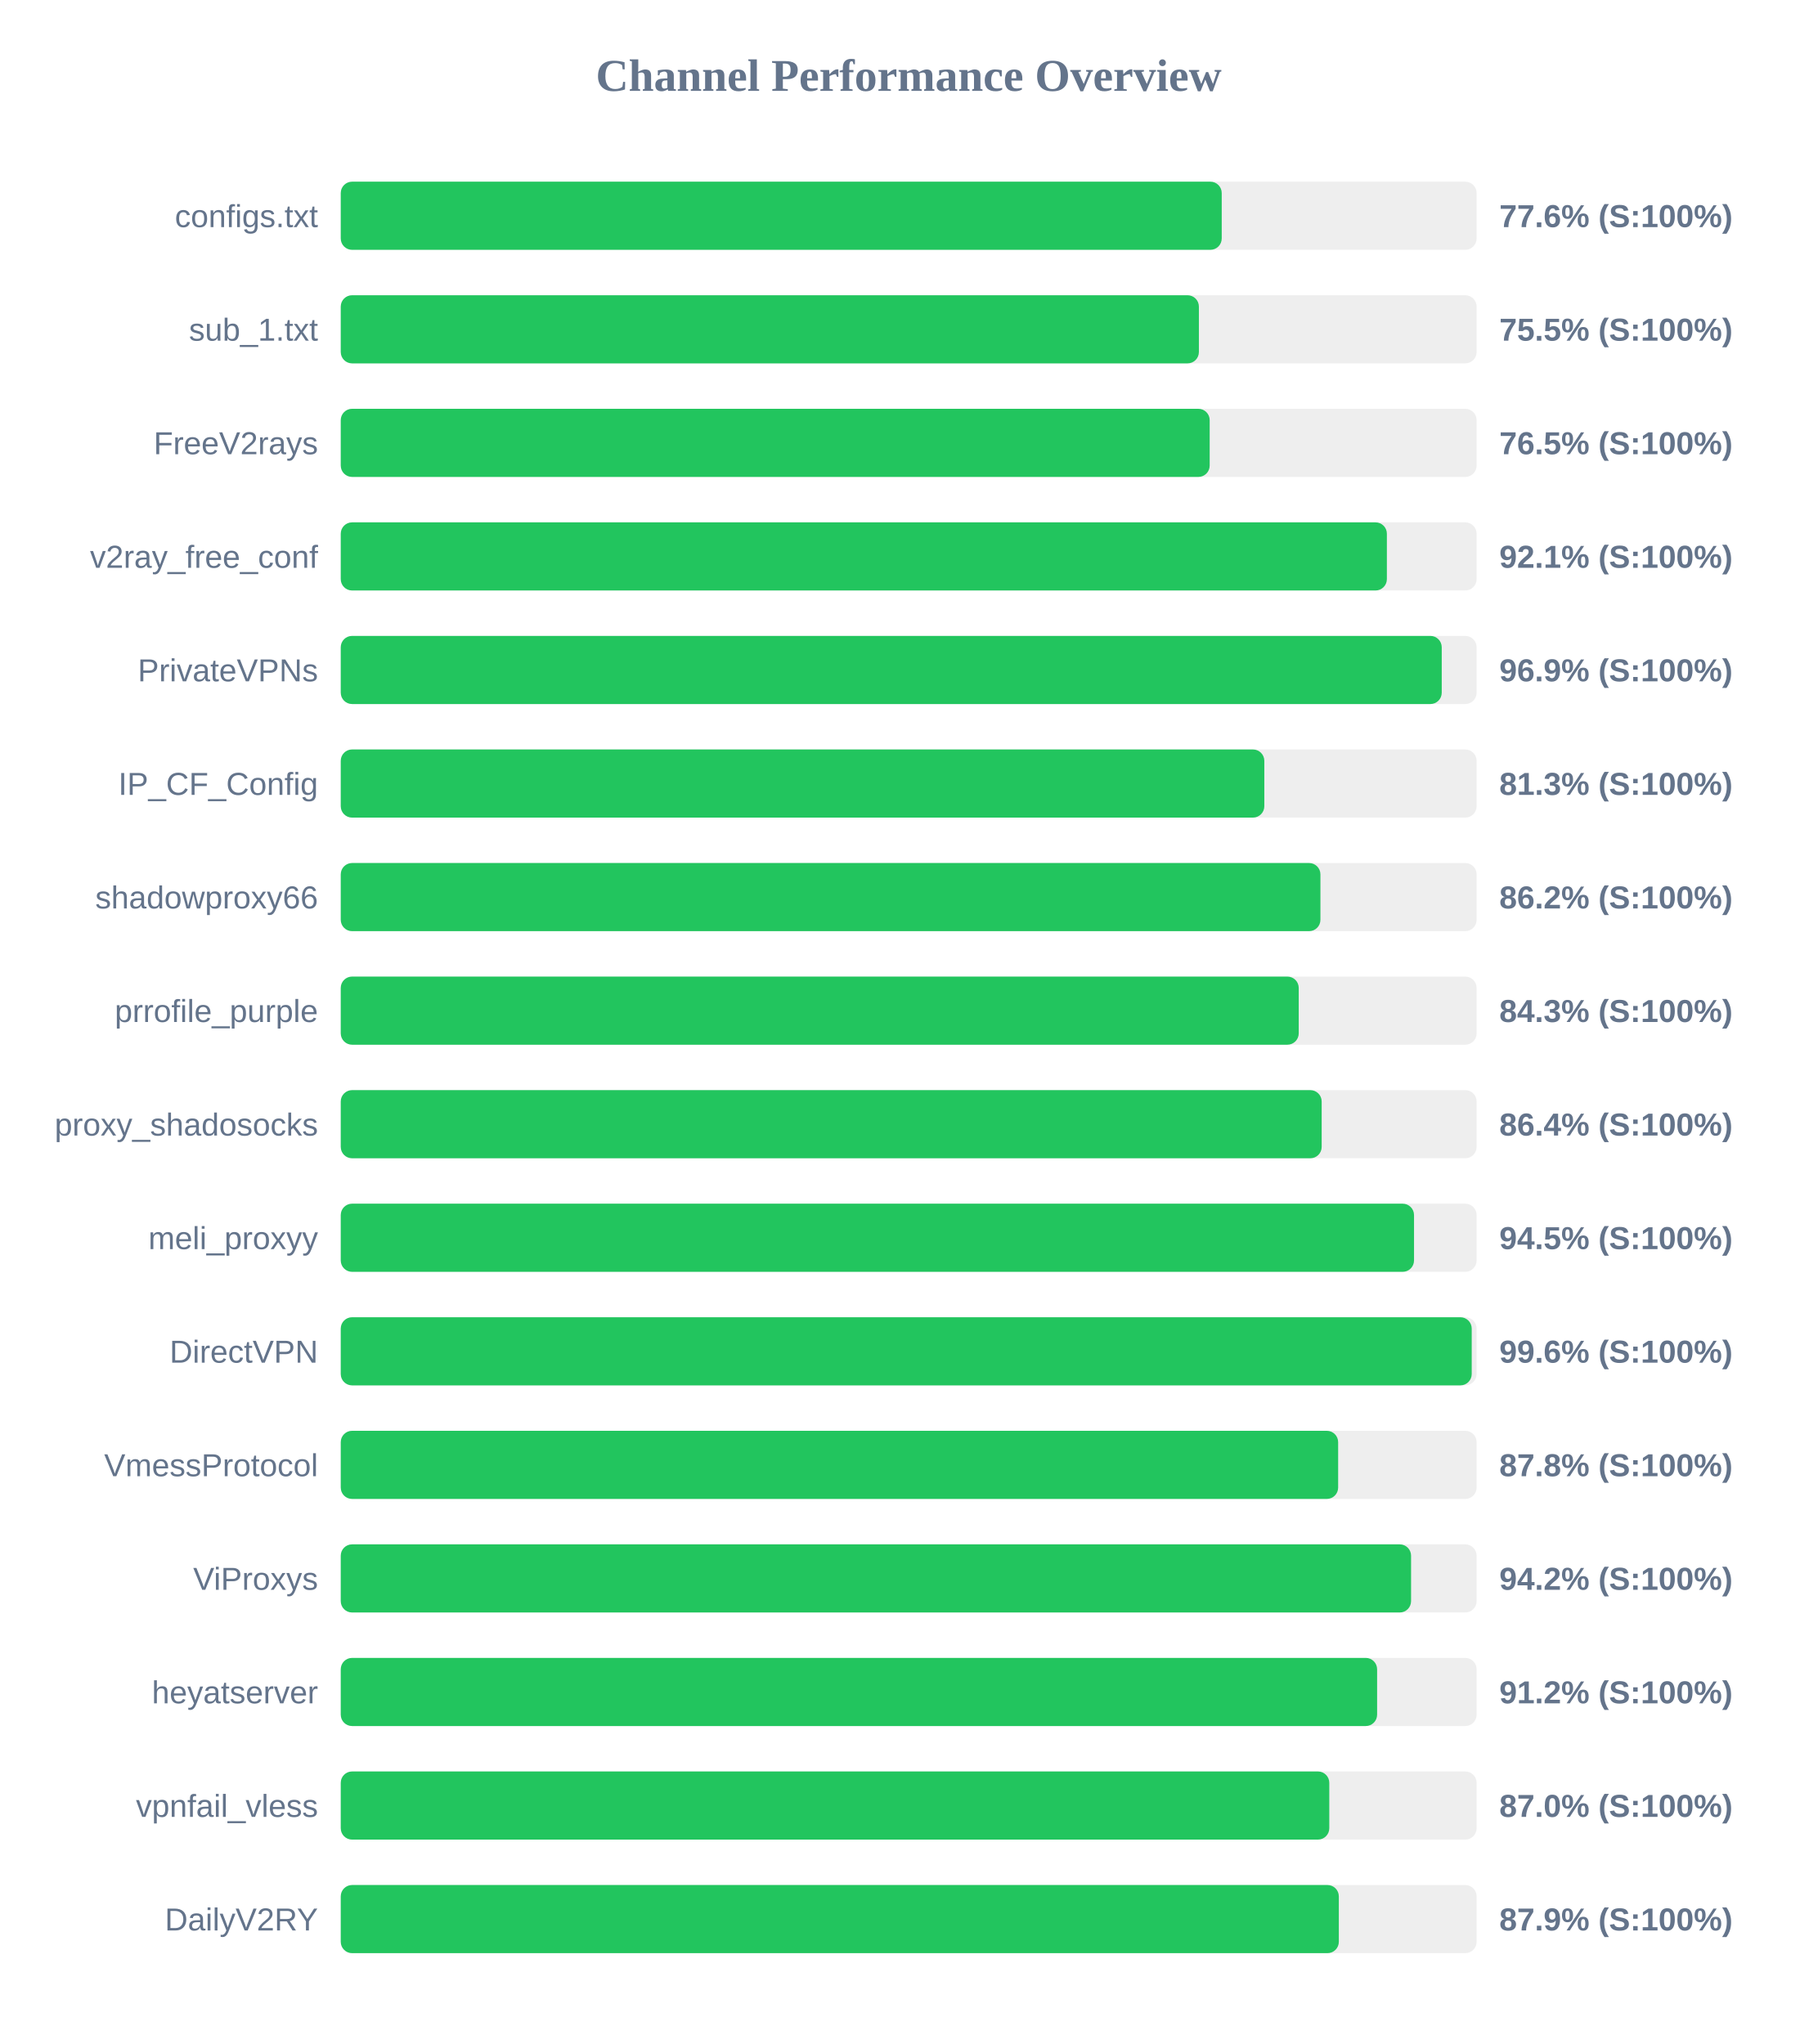
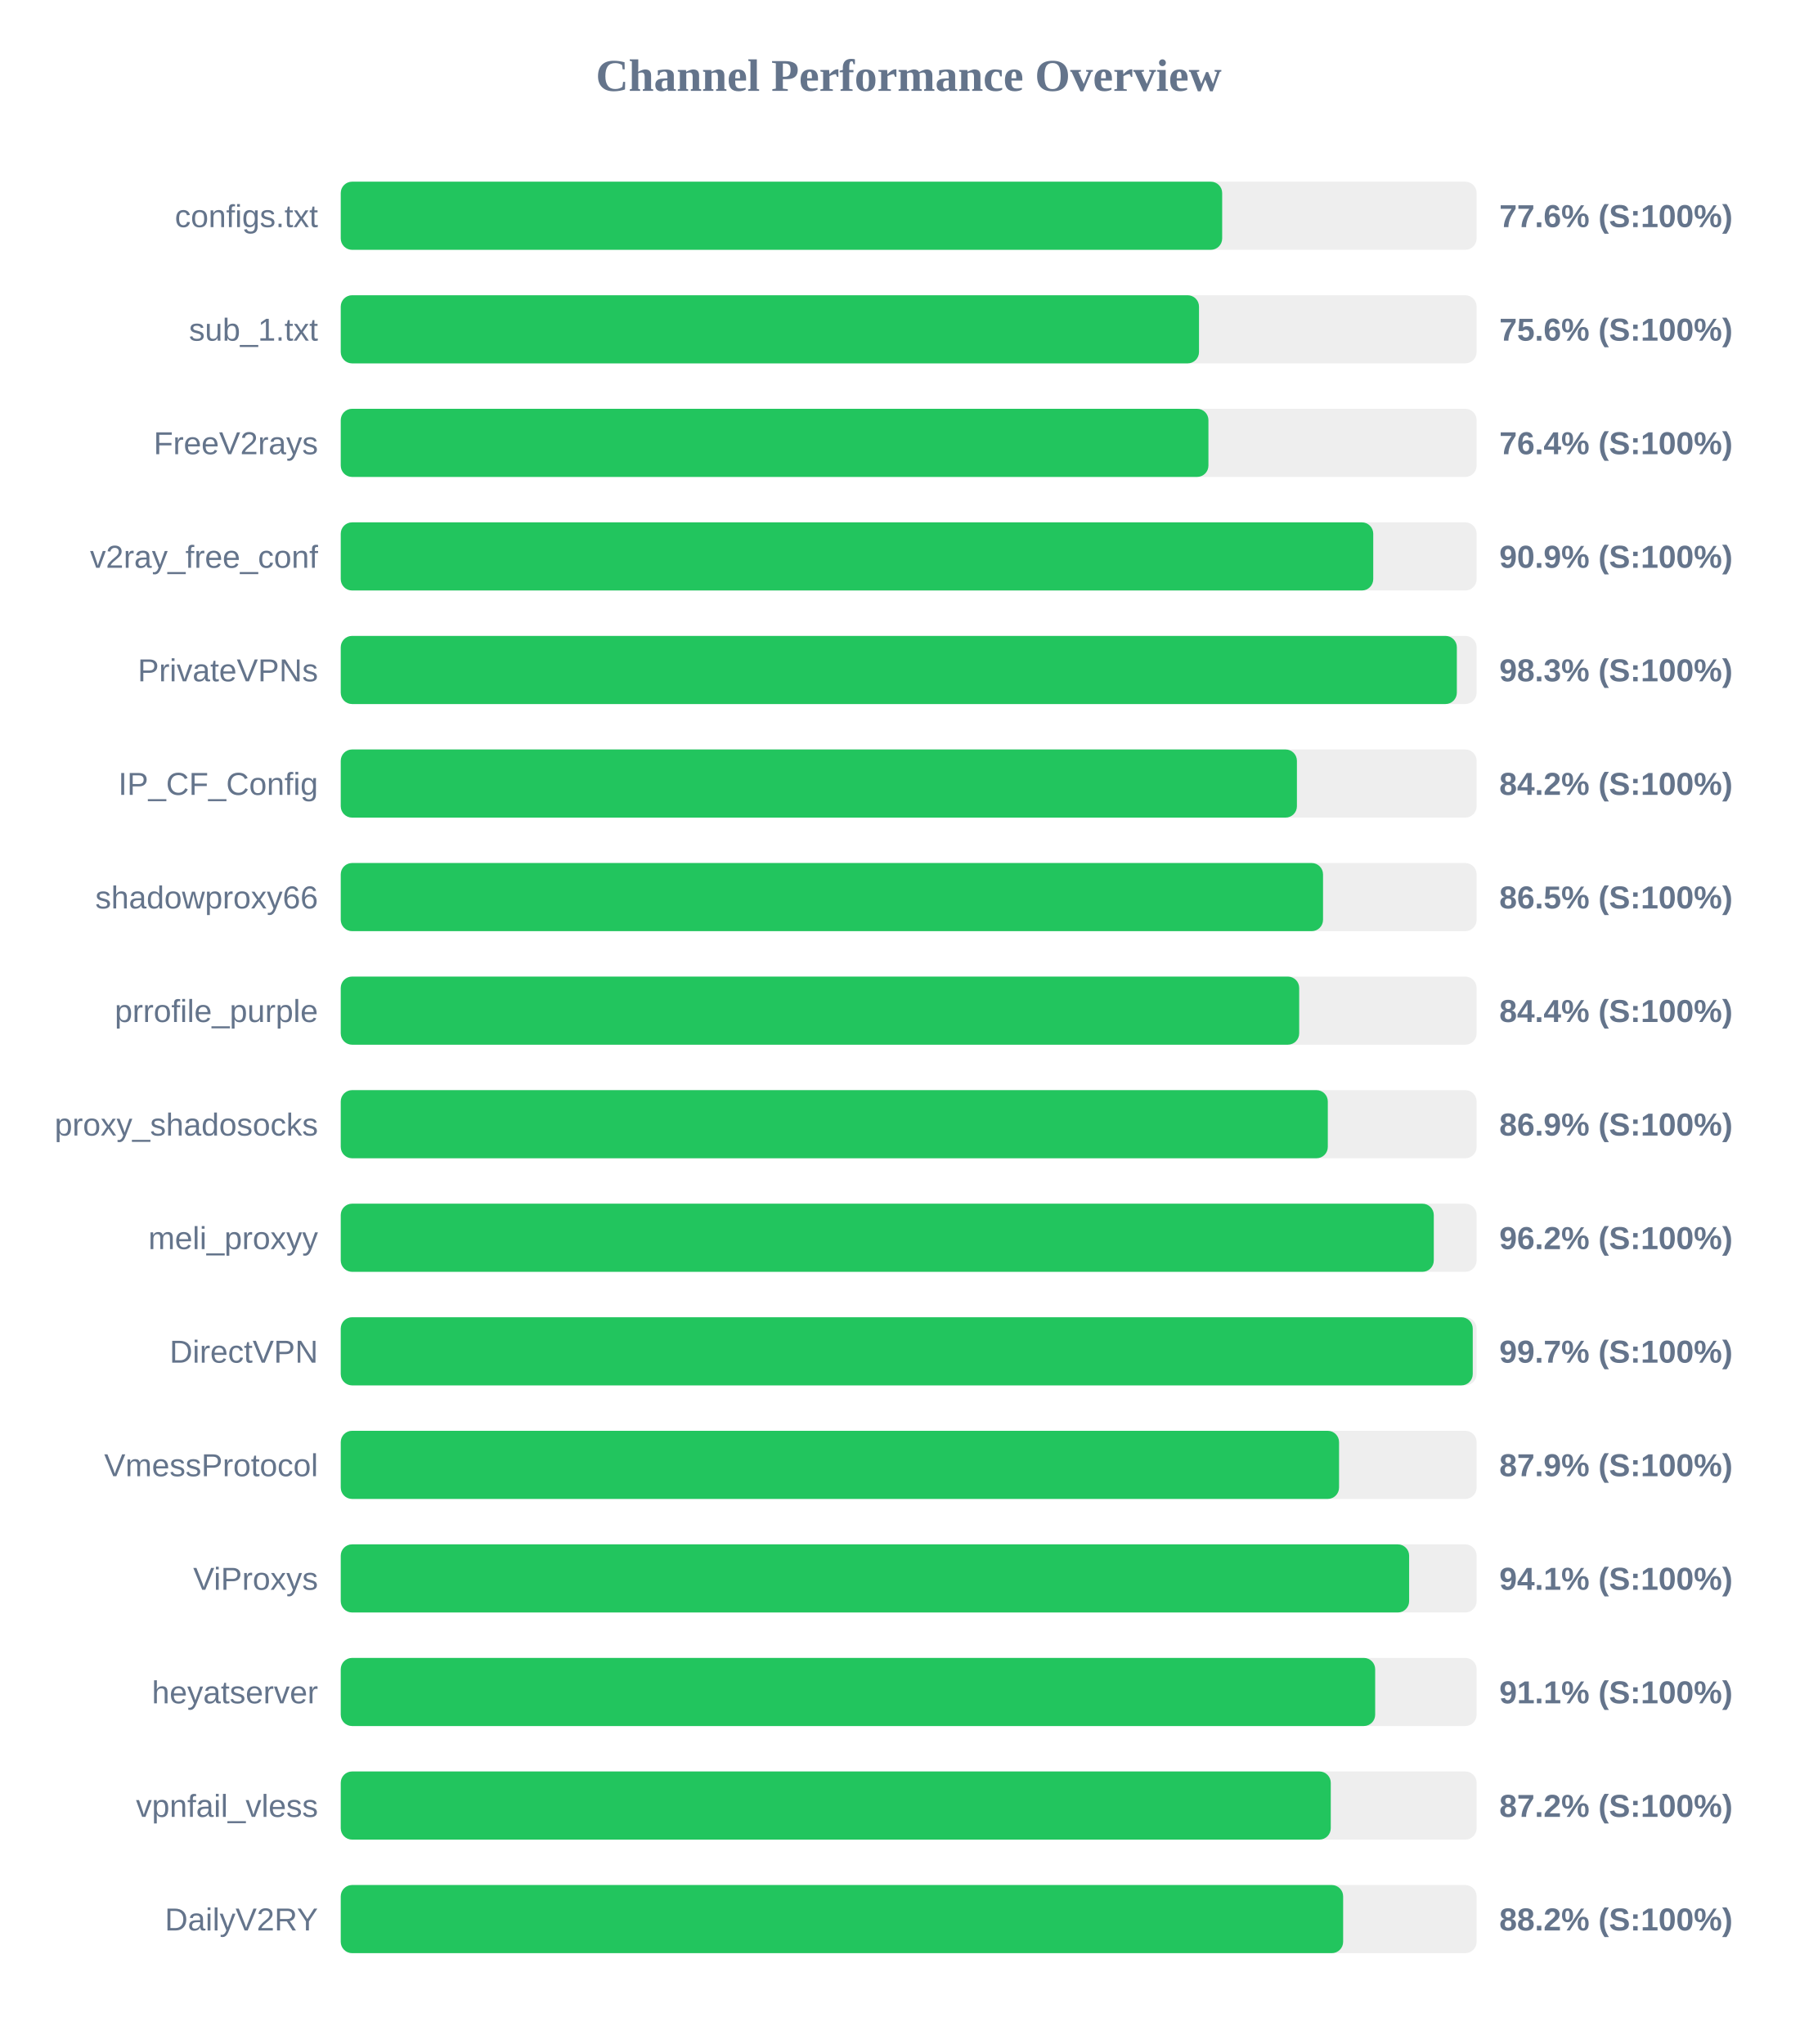
<svg xmlns="http://www.w3.org/2000/svg" width="800" height="900" version="1.1">
  <style>
        .row { font: 14px Arial; fill: #64748b; }
        .score { font: bold 14px Arial; fill: #64748b; }
    </style>
  <text x="400" y="40" text-anchor="middle" font-size="20px" font-weight="bold" fill="#64748b">Channel Performance Overview</text>
  <rect x="150" y="80" width="500" height="30" fill="#eee" rx="5" />
-   <rect x="150" y="80" width="387.8" height="30" fill="#22c55e" rx="5" />
+   <rect x="150" y="80" width="388.0" height="30" fill="#22c55e" rx="5" />
  <text x="140" y="100" text-anchor="end" class="row">configs.txt</text>
  <text x="660" y="100" text-anchor="start" class="score">77.6% (S:100%)</text>
  <rect x="150" y="130" width="500" height="30" fill="#eee" rx="5" />
-   <rect x="150" y="130" width="377.75" height="30" fill="#22c55e" rx="5" />
+   <rect x="150" y="130" width="377.8" height="30" fill="#22c55e" rx="5" />
  <text x="140" y="150" text-anchor="end" class="row">sub_1.txt</text>
-   <text x="660" y="150" text-anchor="start" class="score">75.5% (S:100%)</text>
+   <text x="660" y="150" text-anchor="start" class="score">75.6% (S:100%)</text>
  <rect x="150" y="180" width="500" height="30" fill="#eee" rx="5" />
-   <rect x="150" y="180" width="382.5" height="30" fill="#22c55e" rx="5" />
+   <rect x="150" y="180" width="381.95" height="30" fill="#22c55e" rx="5" />
  <text x="140" y="200" text-anchor="end" class="row">FreeV2rays</text>
-   <text x="660" y="200" text-anchor="start" class="score">76.5% (S:100%)</text>
+   <text x="660" y="200" text-anchor="start" class="score">76.4% (S:100%)</text>
  <rect x="150" y="230" width="500" height="30" fill="#eee" rx="5" />
-   <rect x="150" y="230" width="460.5" height="30" fill="#22c55e" rx="5" />
+   <rect x="150" y="230" width="454.5" height="30" fill="#22c55e" rx="5" />
  <text x="140" y="250" text-anchor="end" class="row">v2ray_free_conf</text>
-   <text x="660" y="250" text-anchor="start" class="score">92.1% (S:100%)</text>
+   <text x="660" y="250" text-anchor="start" class="score">90.9% (S:100%)</text>
  <rect x="150" y="280" width="500" height="30" fill="#eee" rx="5" />
-   <rect x="150" y="280" width="484.65" height="30" fill="#22c55e" rx="5" />
+   <rect x="150" y="280" width="491.3" height="30" fill="#22c55e" rx="5" />
  <text x="140" y="300" text-anchor="end" class="row">PrivateVPNs</text>
-   <text x="660" y="300" text-anchor="start" class="score">96.9% (S:100%)</text>
+   <text x="660" y="300" text-anchor="start" class="score">98.3% (S:100%)</text>
  <rect x="150" y="330" width="500" height="30" fill="#eee" rx="5" />
-   <rect x="150" y="330" width="406.55" height="30" fill="#22c55e" rx="5" />
+   <rect x="150" y="330" width="420.9" height="30" fill="#22c55e" rx="5" />
  <text x="140" y="350" text-anchor="end" class="row">IP_CF_Config</text>
-   <text x="660" y="350" text-anchor="start" class="score">81.3% (S:100%)</text>
+   <text x="660" y="350" text-anchor="start" class="score">84.2% (S:100%)</text>
  <rect x="150" y="380" width="500" height="30" fill="#eee" rx="5" />
-   <rect x="150" y="380" width="431.25" height="30" fill="#22c55e" rx="5" />
+   <rect x="150" y="380" width="432.4" height="30" fill="#22c55e" rx="5" />
  <text x="140" y="400" text-anchor="end" class="row">shadowproxy66</text>
-   <text x="660" y="400" text-anchor="start" class="score">86.2% (S:100%)</text>
+   <text x="660" y="400" text-anchor="start" class="score">86.5% (S:100%)</text>
  <rect x="150" y="430" width="500" height="30" fill="#eee" rx="5" />
-   <rect x="150" y="430" width="421.7" height="30" fill="#22c55e" rx="5" />
+   <rect x="150" y="430" width="421.9" height="30" fill="#22c55e" rx="5" />
  <text x="140" y="450" text-anchor="end" class="row">prrofile_purple</text>
-   <text x="660" y="450" text-anchor="start" class="score">84.3% (S:100%)</text>
+   <text x="660" y="450" text-anchor="start" class="score">84.4% (S:100%)</text>
  <rect x="150" y="480" width="500" height="30" fill="#eee" rx="5" />
-   <rect x="150" y="480" width="431.8" height="30" fill="#22c55e" rx="5" />
+   <rect x="150" y="480" width="434.5" height="30" fill="#22c55e" rx="5" />
  <text x="140" y="500" text-anchor="end" class="row">proxy_shadosocks</text>
-   <text x="660" y="500" text-anchor="start" class="score">86.4% (S:100%)</text>
+   <text x="660" y="500" text-anchor="start" class="score">86.9% (S:100%)</text>
  <rect x="150" y="530" width="500" height="30" fill="#eee" rx="5" />
-   <rect x="150" y="530" width="472.45" height="30" fill="#22c55e" rx="5" />
+   <rect x="150" y="530" width="481.15" height="30" fill="#22c55e" rx="5" />
  <text x="140" y="550" text-anchor="end" class="row">meli_proxyy</text>
-   <text x="660" y="550" text-anchor="start" class="score">94.5% (S:100%)</text>
+   <text x="660" y="550" text-anchor="start" class="score">96.2% (S:100%)</text>
  <rect x="150" y="580" width="500" height="30" fill="#eee" rx="5" />
-   <rect x="150" y="580" width="497.85" height="30" fill="#22c55e" rx="5" />
+   <rect x="150" y="580" width="498.3" height="30" fill="#22c55e" rx="5" />
  <text x="140" y="600" text-anchor="end" class="row">DirectVPN</text>
-   <text x="660" y="600" text-anchor="start" class="score">99.6% (S:100%)</text>
+   <text x="660" y="600" text-anchor="start" class="score">99.7% (S:100%)</text>
  <rect x="150" y="630" width="500" height="30" fill="#eee" rx="5" />
-   <rect x="150" y="630" width="439.05" height="30" fill="#22c55e" rx="5" />
+   <rect x="150" y="630" width="439.45" height="30" fill="#22c55e" rx="5" />
  <text x="140" y="650" text-anchor="end" class="row">VmessProtocol</text>
-   <text x="660" y="650" text-anchor="start" class="score">87.8% (S:100%)</text>
+   <text x="660" y="650" text-anchor="start" class="score">87.9% (S:100%)</text>
  <rect x="150" y="680" width="500" height="30" fill="#eee" rx="5" />
-   <rect x="150" y="680" width="471.15" height="30" fill="#22c55e" rx="5" />
+   <rect x="150" y="680" width="470.3" height="30" fill="#22c55e" rx="5" />
  <text x="140" y="700" text-anchor="end" class="row">ViProxys</text>
-   <text x="660" y="700" text-anchor="start" class="score">94.2% (S:100%)</text>
+   <text x="660" y="700" text-anchor="start" class="score">94.1% (S:100%)</text>
  <rect x="150" y="730" width="500" height="30" fill="#eee" rx="5" />
-   <rect x="150" y="730" width="456.2" height="30" fill="#22c55e" rx="5" />
+   <rect x="150" y="730" width="455.35" height="30" fill="#22c55e" rx="5" />
  <text x="140" y="750" text-anchor="end" class="row">heyatserver</text>
-   <text x="660" y="750" text-anchor="start" class="score">91.2% (S:100%)</text>
+   <text x="660" y="750" text-anchor="start" class="score">91.1% (S:100%)</text>
  <rect x="150" y="780" width="500" height="30" fill="#eee" rx="5" />
-   <rect x="150" y="780" width="435.15" height="30" fill="#22c55e" rx="5" />
+   <rect x="150" y="780" width="435.8" height="30" fill="#22c55e" rx="5" />
  <text x="140" y="800" text-anchor="end" class="row">vpnfail_vless</text>
-   <text x="660" y="800" text-anchor="start" class="score">87.0% (S:100%)</text>
+   <text x="660" y="800" text-anchor="start" class="score">87.2% (S:100%)</text>
  <rect x="150" y="830" width="500" height="30" fill="#eee" rx="5" />
-   <rect x="150" y="830" width="439.35" height="30" fill="#22c55e" rx="5" />
+   <rect x="150" y="830" width="441.25" height="30" fill="#22c55e" rx="5" />
  <text x="140" y="850" text-anchor="end" class="row">DailyV2RY</text>
-   <text x="660" y="850" text-anchor="start" class="score">87.9% (S:100%)</text>
+   <text x="660" y="850" text-anchor="start" class="score">88.2% (S:100%)</text>
</svg>
